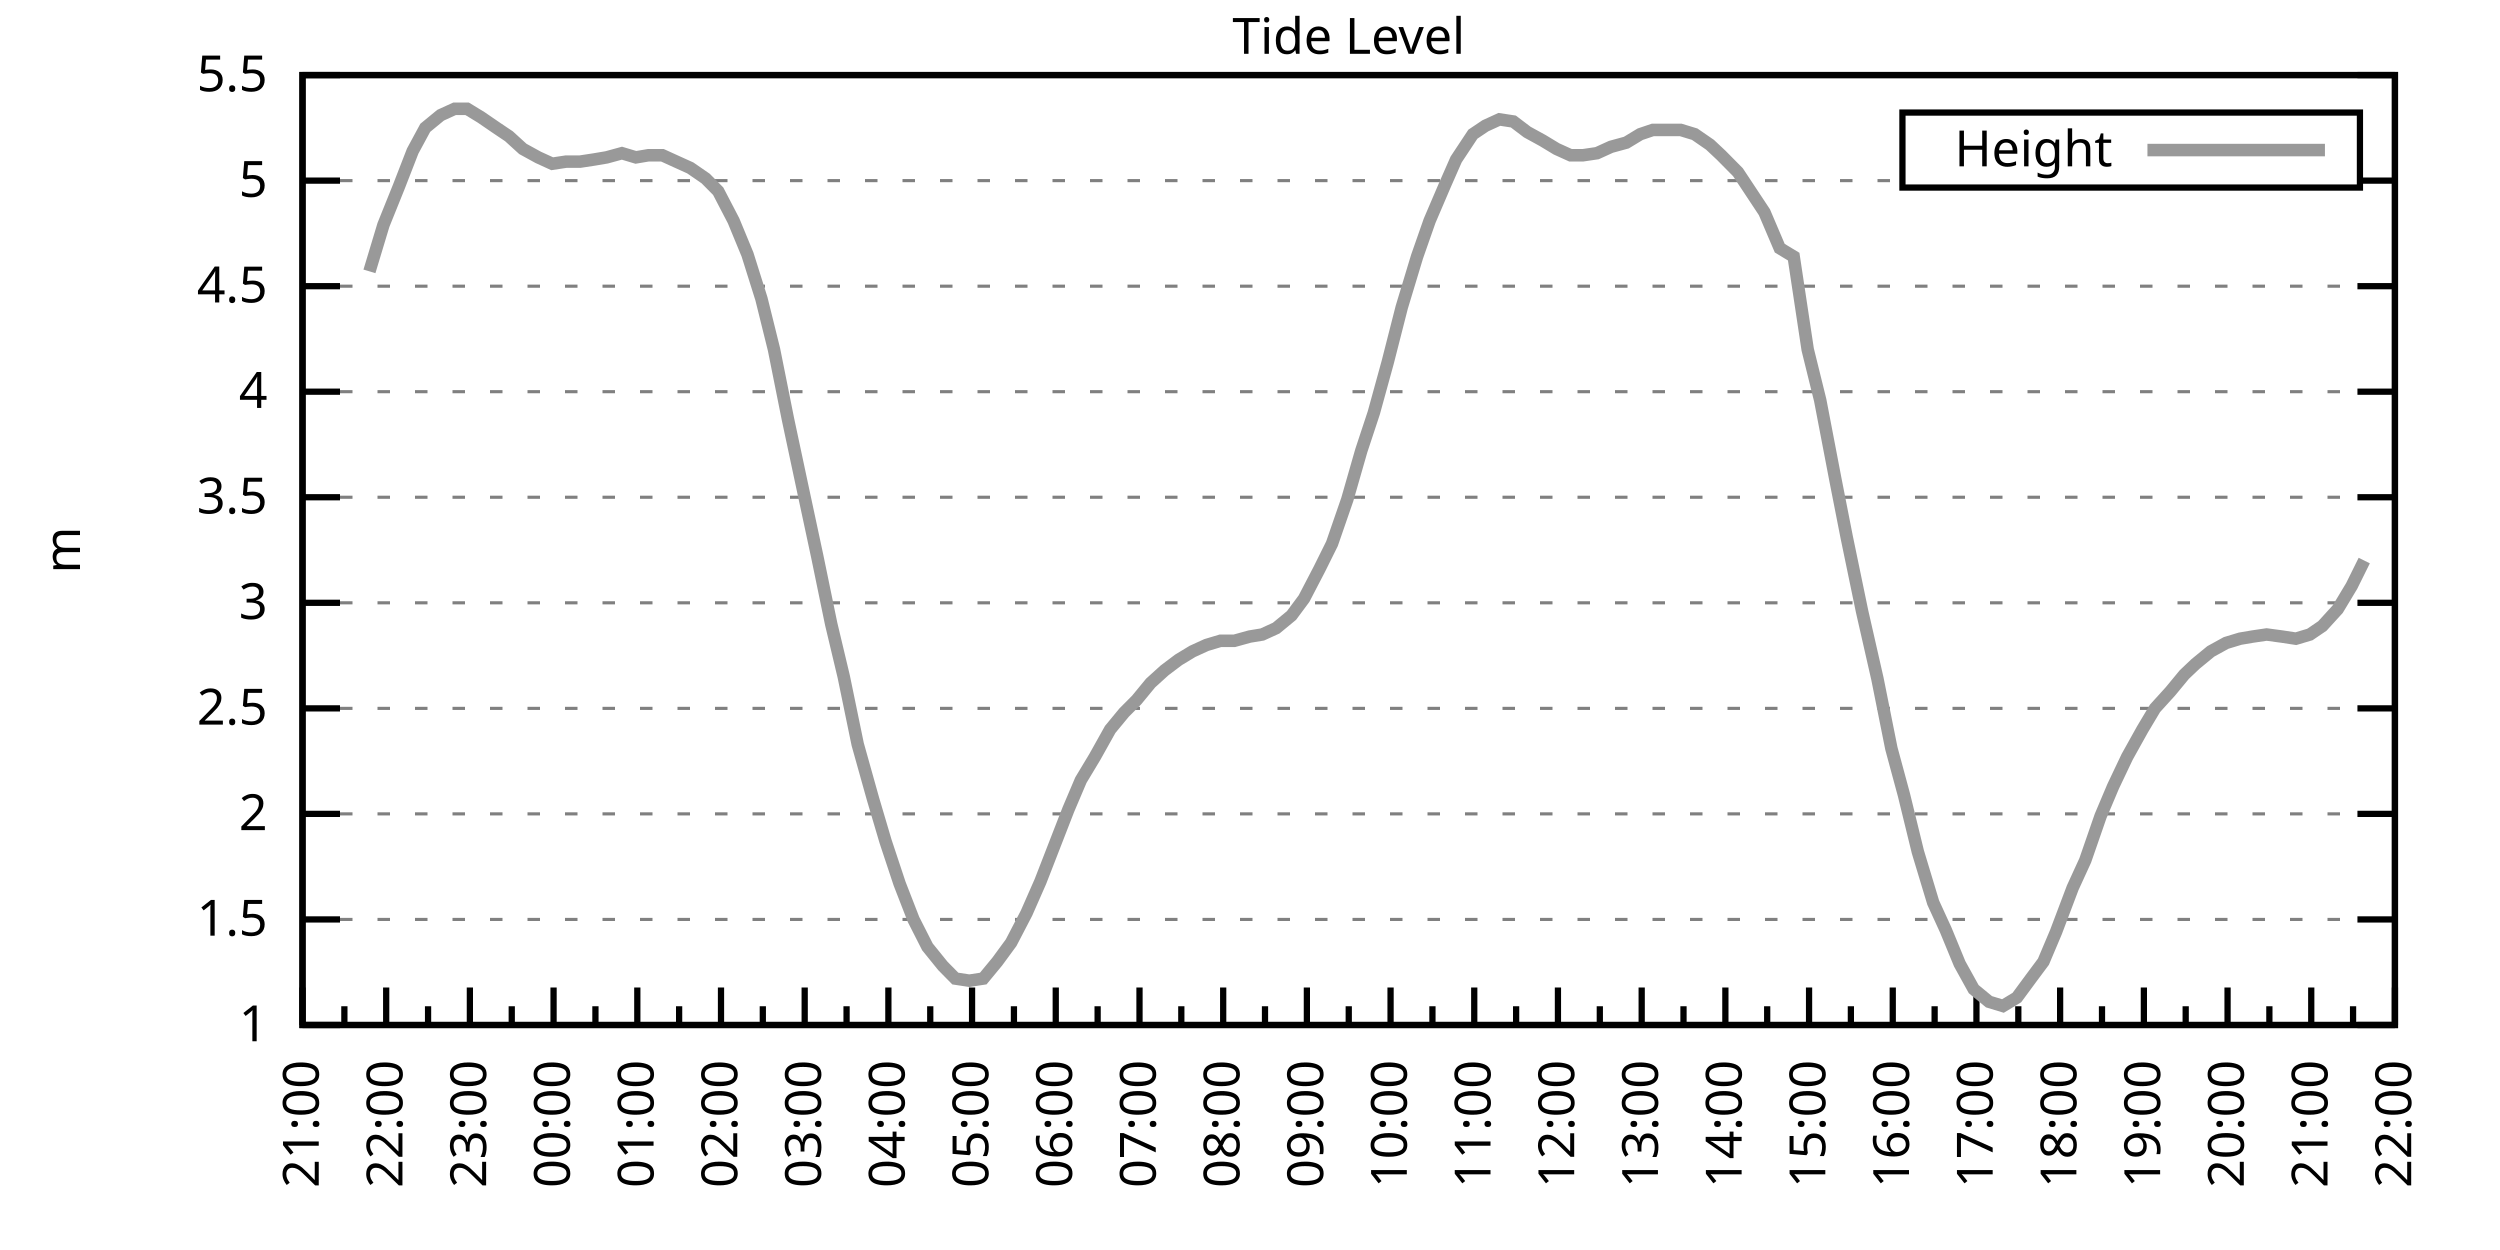
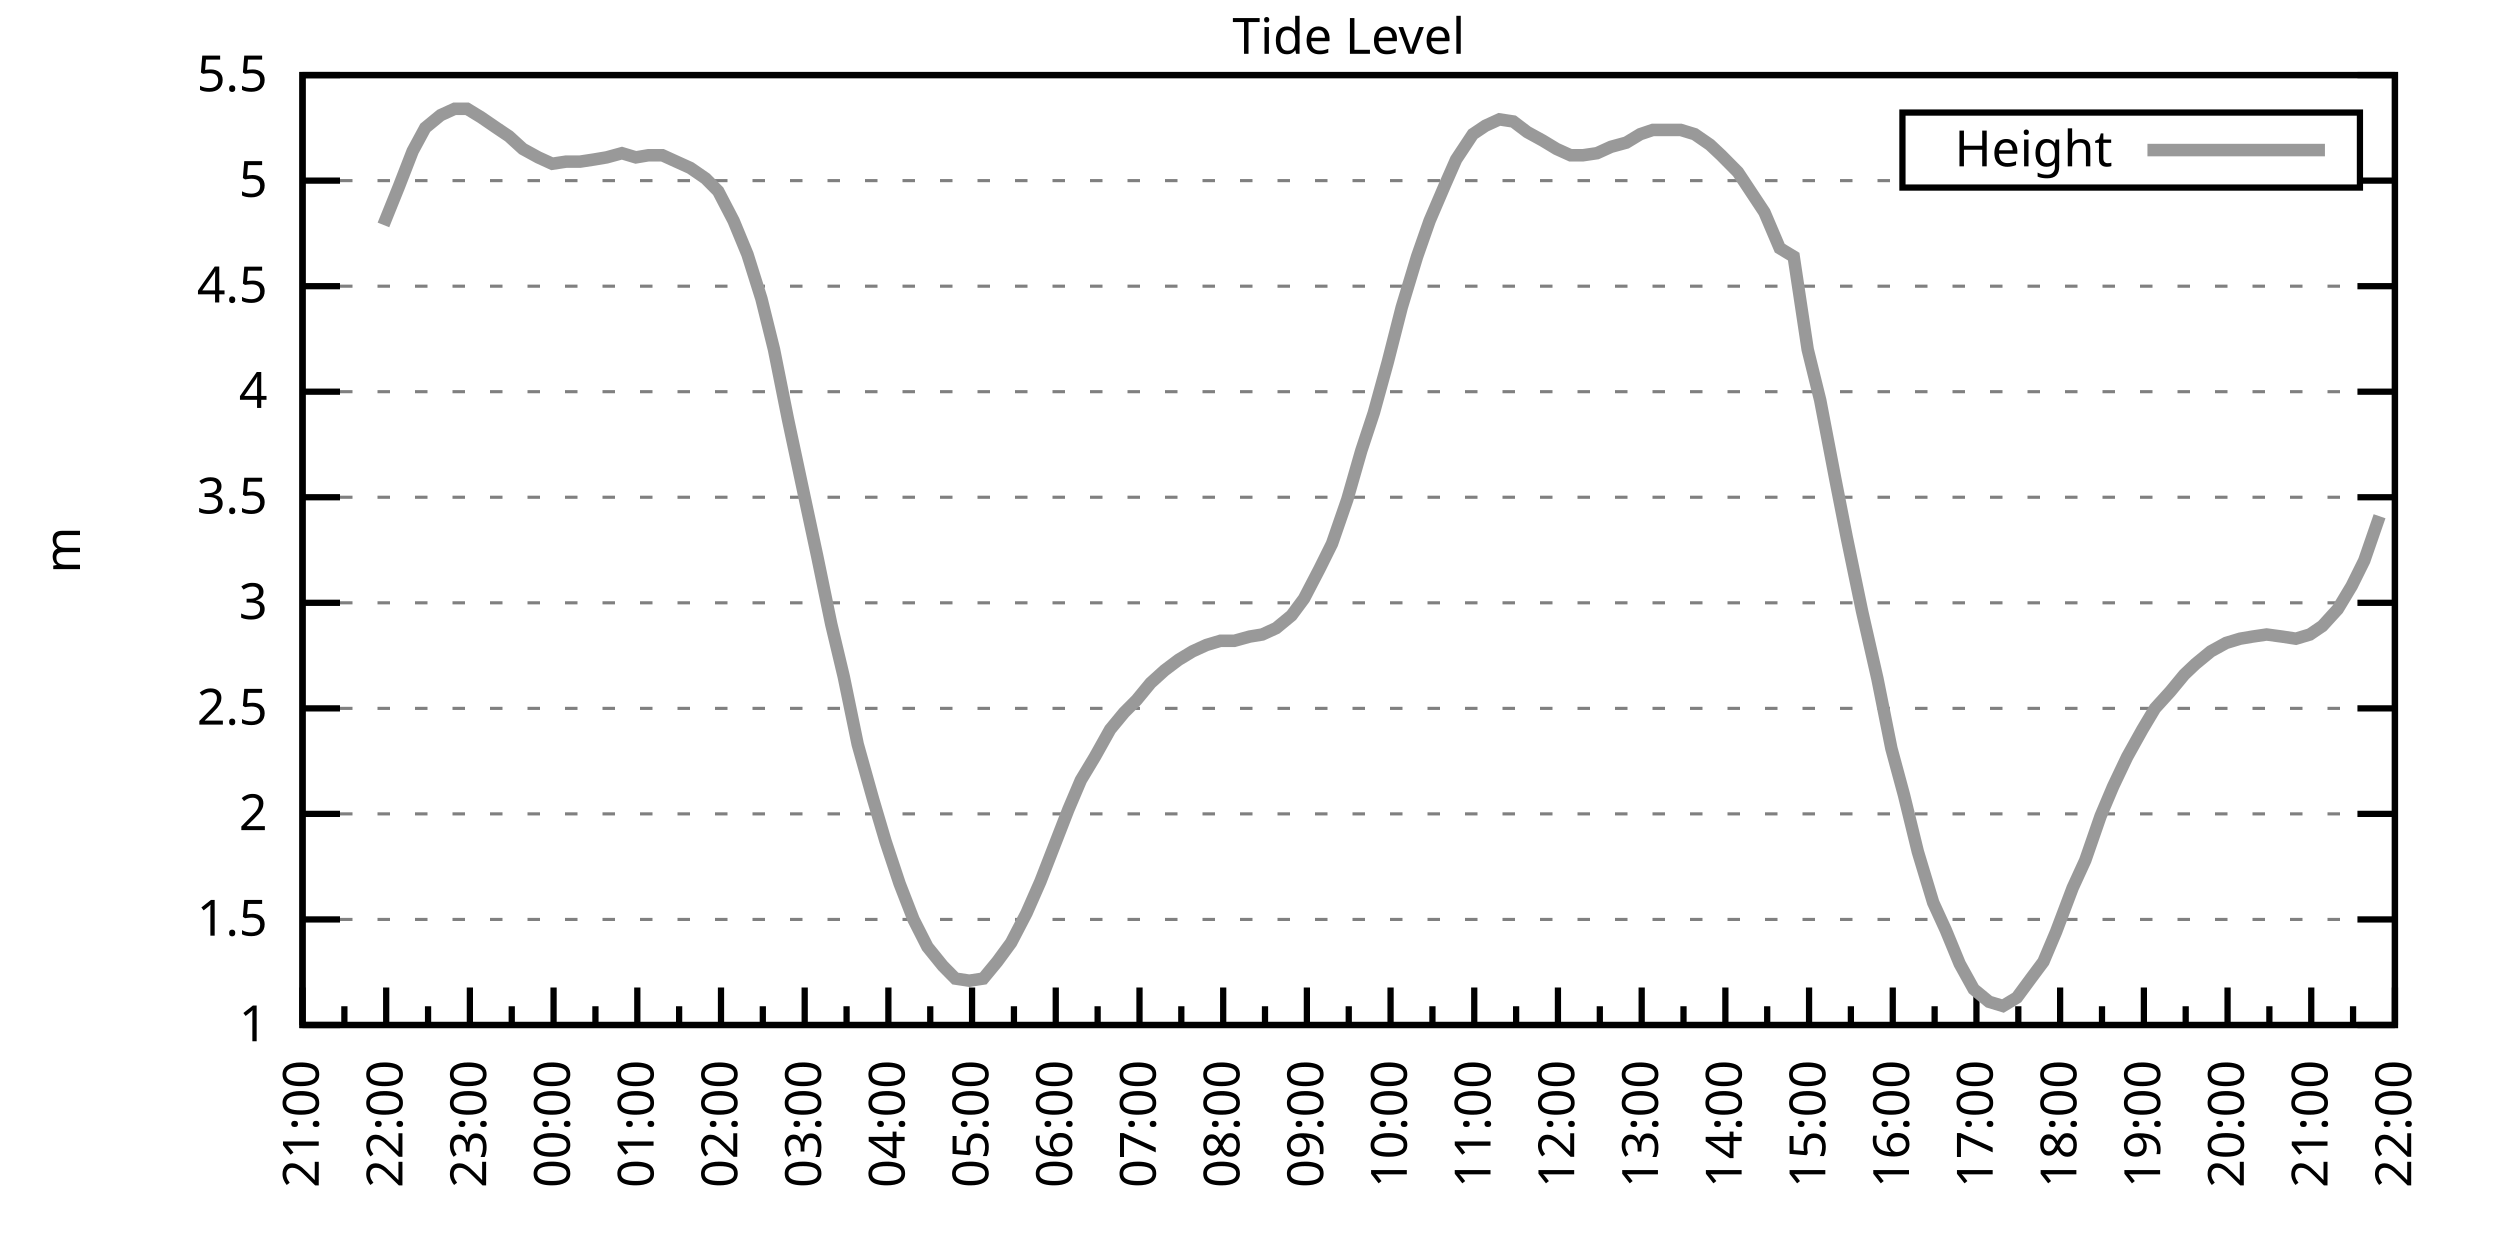
<svg xmlns="http://www.w3.org/2000/svg" xmlns:xlink="http://www.w3.org/1999/xlink" width="400" height="200" viewBox="0 0 400 200">
  <g id="gnuplot_canvas">
    <rect x="0" y="0" width="400" height="200" fill="none" />
    <defs>
      <circle id="gpDot" r="0.5" stroke-width="0.5" stroke="currentColor" />
      <path id="gpPt0" stroke-width="0.333" stroke="currentColor" d="M-1,0 h2 M0,-1 v2" />
      <path id="gpPt1" stroke-width="0.333" stroke="currentColor" d="M-1,-1 L1,1 M1,-1 L-1,1" />
      <path id="gpPt2" stroke-width="0.333" stroke="currentColor" d="M-1,0 L1,0 M0,-1 L0,1 M-1,-1 L1,1 M-1,1 L1,-1" />
      <rect id="gpPt3" stroke-width="0.333" stroke="currentColor" x="-1" y="-1" width="2" height="2" />
      <rect id="gpPt4" stroke-width="0.333" stroke="currentColor" fill="currentColor" x="-1" y="-1" width="2" height="2" />
      <circle id="gpPt5" stroke-width="0.333" stroke="currentColor" cx="0" cy="0" r="1" />
      <use xlink:href="#gpPt5" id="gpPt6" fill="currentColor" stroke="none" />
      <path id="gpPt7" stroke-width="0.333" stroke="currentColor" d="M0,-1.33 L-1.33,0.67 L1.33,0.67 z" />
      <use xlink:href="#gpPt7" id="gpPt8" fill="currentColor" stroke="none" />
      <use xlink:href="#gpPt7" id="gpPt9" stroke="currentColor" transform="rotate(180)" />
      <use xlink:href="#gpPt9" id="gpPt10" fill="currentColor" stroke="none" />
      <use xlink:href="#gpPt3" id="gpPt11" stroke="currentColor" transform="rotate(45)" />
      <use xlink:href="#gpPt11" id="gpPt12" fill="currentColor" stroke="none" />
      <path id="gpPt13" stroke-width="0.333" stroke="currentColor" d="M0,1.330 L1.265,0.411 L0.782,-1.067 L-0.782,-1.076 L-1.265,0.411 z" />
      <use xlink:href="#gpPt13" id="gpPt14" fill="currentColor" stroke="none" />
      <filter id="textbox" filterUnits="objectBoundingBox" x="0" y="0" height="1" width="1">
        <feFlood flood-color="white" flood-opacity="1" result="bgnd" />
        <feComposite in="SourceGraphic" in2="bgnd" operator="atop" />
      </filter>
      <filter id="greybox" filterUnits="objectBoundingBox" x="0" y="0" height="1" width="1">
        <feFlood flood-color="lightgrey" flood-opacity="1" result="grey" />
        <feComposite in="SourceGraphic" in2="grey" operator="atop" />
      </filter>
    </defs>
    <g fill="none" color="white" stroke="currentColor" stroke-width="1.00" stroke-linecap="butt" stroke-linejoin="miter">
</g>
    <g fill="none" color="black" stroke="currentColor" stroke-width="1.00" stroke-linecap="butt" stroke-linejoin="miter">
      <g stroke="none" shape-rendering="crispEdges">
        <polygon fill="rgb(255, 255, 255)" points="48.40,164.00 383.18,164.00 383.18,12.02 48.40,12.02 " />
      </g>
    </g>
    <g fill="none" color="black" stroke="currentColor" stroke-width="1.00" stroke-linecap="butt" stroke-linejoin="miter">
</g>
    <g fill="none" color="black" stroke="black" stroke-width="0.50" stroke-linecap="butt" stroke-linejoin="miter">
</g>
    <g fill="none" color="gray" stroke="currentColor" stroke-width="0.50" stroke-linecap="butt" stroke-linejoin="miter">
      <path stroke="gray" stroke-dasharray="2,4" class="gridline" d="M48.40,164.00 L383.19,164.00  " />
    </g>
    <g fill="none" color="gray" stroke="gray" stroke-width="1.00" stroke-linecap="butt" stroke-linejoin="miter">
</g>
    <g fill="none" color="black" stroke="currentColor" stroke-width="1.00" stroke-linecap="butt" stroke-linejoin="miter">
      <path stroke="black" d="M48.40,164.00 L54.40,164.00 M383.19,164.00 L377.19,164.00  " />
      <g transform="translate(42.80,166.60)" stroke="none" fill="black" font-family="Sans" font-size="8.00" text-anchor="end">
        <text>
          <tspan font-family="Sans"> 1</tspan>
        </text>
      </g>
    </g>
    <g fill="none" color="black" stroke="currentColor" stroke-width="1.00" stroke-linecap="butt" stroke-linejoin="miter">
</g>
    <g fill="none" color="black" stroke="black" stroke-width="0.50" stroke-linecap="butt" stroke-linejoin="miter">
</g>
    <g fill="none" color="gray" stroke="currentColor" stroke-width="0.50" stroke-linecap="butt" stroke-linejoin="miter">
      <path stroke="gray" stroke-dasharray="2,4" class="gridline" d="M48.40,147.11 L383.19,147.11  " />
    </g>
    <g fill="none" color="gray" stroke="gray" stroke-width="1.00" stroke-linecap="butt" stroke-linejoin="miter">
</g>
    <g fill="none" color="black" stroke="currentColor" stroke-width="1.00" stroke-linecap="butt" stroke-linejoin="miter">
      <path stroke="black" d="M48.40,147.11 L54.40,147.11 M383.19,147.11 L377.19,147.11  " />
      <g transform="translate(42.80,149.71)" stroke="none" fill="black" font-family="Sans" font-size="8.00" text-anchor="end">
        <text>
          <tspan font-family="Sans"> 1.5</tspan>
        </text>
      </g>
    </g>
    <g fill="none" color="black" stroke="currentColor" stroke-width="1.00" stroke-linecap="butt" stroke-linejoin="miter">
</g>
    <g fill="none" color="black" stroke="black" stroke-width="0.50" stroke-linecap="butt" stroke-linejoin="miter">
</g>
    <g fill="none" color="gray" stroke="currentColor" stroke-width="0.50" stroke-linecap="butt" stroke-linejoin="miter">
      <path stroke="gray" stroke-dasharray="2,4" class="gridline" d="M48.40,130.22 L383.19,130.22  " />
    </g>
    <g fill="none" color="gray" stroke="gray" stroke-width="1.00" stroke-linecap="butt" stroke-linejoin="miter">
</g>
    <g fill="none" color="black" stroke="currentColor" stroke-width="1.00" stroke-linecap="butt" stroke-linejoin="miter">
      <path stroke="black" d="M48.40,130.22 L54.40,130.22 M383.19,130.22 L377.19,130.22  " />
      <g transform="translate(42.80,132.82)" stroke="none" fill="black" font-family="Sans" font-size="8.00" text-anchor="end">
        <text>
          <tspan font-family="Sans"> 2</tspan>
        </text>
      </g>
    </g>
    <g fill="none" color="black" stroke="currentColor" stroke-width="1.00" stroke-linecap="butt" stroke-linejoin="miter">
</g>
    <g fill="none" color="black" stroke="black" stroke-width="0.50" stroke-linecap="butt" stroke-linejoin="miter">
</g>
    <g fill="none" color="gray" stroke="currentColor" stroke-width="0.50" stroke-linecap="butt" stroke-linejoin="miter">
      <path stroke="gray" stroke-dasharray="2,4" class="gridline" d="M48.40,113.34 L383.19,113.34  " />
    </g>
    <g fill="none" color="gray" stroke="gray" stroke-width="1.00" stroke-linecap="butt" stroke-linejoin="miter">
</g>
    <g fill="none" color="black" stroke="currentColor" stroke-width="1.00" stroke-linecap="butt" stroke-linejoin="miter">
      <path stroke="black" d="M48.40,113.34 L54.40,113.34 M383.19,113.34 L377.19,113.34  " />
      <g transform="translate(42.80,115.94)" stroke="none" fill="black" font-family="Sans" font-size="8.00" text-anchor="end">
        <text>
          <tspan font-family="Sans"> 2.5</tspan>
        </text>
      </g>
    </g>
    <g fill="none" color="black" stroke="currentColor" stroke-width="1.00" stroke-linecap="butt" stroke-linejoin="miter">
</g>
    <g fill="none" color="black" stroke="black" stroke-width="0.50" stroke-linecap="butt" stroke-linejoin="miter">
</g>
    <g fill="none" color="gray" stroke="currentColor" stroke-width="0.50" stroke-linecap="butt" stroke-linejoin="miter">
      <path stroke="gray" stroke-dasharray="2,4" class="gridline" d="M48.40,96.45 L383.19,96.45  " />
    </g>
    <g fill="none" color="gray" stroke="gray" stroke-width="1.00" stroke-linecap="butt" stroke-linejoin="miter">
</g>
    <g fill="none" color="black" stroke="currentColor" stroke-width="1.00" stroke-linecap="butt" stroke-linejoin="miter">
      <path stroke="black" d="M48.40,96.45 L54.40,96.45 M383.19,96.45 L377.19,96.45  " />
      <g transform="translate(42.80,99.05)" stroke="none" fill="black" font-family="Sans" font-size="8.00" text-anchor="end">
        <text>
          <tspan font-family="Sans"> 3</tspan>
        </text>
      </g>
    </g>
    <g fill="none" color="black" stroke="currentColor" stroke-width="1.00" stroke-linecap="butt" stroke-linejoin="miter">
</g>
    <g fill="none" color="black" stroke="black" stroke-width="0.50" stroke-linecap="butt" stroke-linejoin="miter">
</g>
    <g fill="none" color="gray" stroke="currentColor" stroke-width="0.50" stroke-linecap="butt" stroke-linejoin="miter">
      <path stroke="gray" stroke-dasharray="2,4" class="gridline" d="M48.40,79.56 L383.19,79.56  " />
    </g>
    <g fill="none" color="gray" stroke="gray" stroke-width="1.00" stroke-linecap="butt" stroke-linejoin="miter">
</g>
    <g fill="none" color="black" stroke="currentColor" stroke-width="1.00" stroke-linecap="butt" stroke-linejoin="miter">
      <path stroke="black" d="M48.40,79.56 L54.40,79.56 M383.19,79.56 L377.19,79.56  " />
      <g transform="translate(42.80,82.16)" stroke="none" fill="black" font-family="Sans" font-size="8.00" text-anchor="end">
        <text>
          <tspan font-family="Sans"> 3.5</tspan>
        </text>
      </g>
    </g>
    <g fill="none" color="black" stroke="currentColor" stroke-width="1.00" stroke-linecap="butt" stroke-linejoin="miter">
</g>
    <g fill="none" color="black" stroke="black" stroke-width="0.50" stroke-linecap="butt" stroke-linejoin="miter">
</g>
    <g fill="none" color="gray" stroke="currentColor" stroke-width="0.50" stroke-linecap="butt" stroke-linejoin="miter">
      <path stroke="gray" stroke-dasharray="2,4" class="gridline" d="M48.40,62.67 L383.19,62.67  " />
    </g>
    <g fill="none" color="gray" stroke="gray" stroke-width="1.00" stroke-linecap="butt" stroke-linejoin="miter">
</g>
    <g fill="none" color="black" stroke="currentColor" stroke-width="1.00" stroke-linecap="butt" stroke-linejoin="miter">
      <path stroke="black" d="M48.40,62.67 L54.40,62.67 M383.19,62.67 L377.19,62.67  " />
      <g transform="translate(42.80,65.27)" stroke="none" fill="black" font-family="Sans" font-size="8.00" text-anchor="end">
        <text>
          <tspan font-family="Sans"> 4</tspan>
        </text>
      </g>
    </g>
    <g fill="none" color="black" stroke="currentColor" stroke-width="1.00" stroke-linecap="butt" stroke-linejoin="miter">
</g>
    <g fill="none" color="black" stroke="black" stroke-width="0.50" stroke-linecap="butt" stroke-linejoin="miter">
</g>
    <g fill="none" color="gray" stroke="currentColor" stroke-width="0.50" stroke-linecap="butt" stroke-linejoin="miter">
      <path stroke="gray" stroke-dasharray="2,4" class="gridline" d="M48.40,45.79 L383.19,45.79  " />
    </g>
    <g fill="none" color="gray" stroke="gray" stroke-width="1.00" stroke-linecap="butt" stroke-linejoin="miter">
</g>
    <g fill="none" color="black" stroke="currentColor" stroke-width="1.00" stroke-linecap="butt" stroke-linejoin="miter">
      <path stroke="black" d="M48.40,45.79 L54.40,45.79 M383.19,45.79 L377.19,45.79  " />
      <g transform="translate(42.80,48.39)" stroke="none" fill="black" font-family="Sans" font-size="8.00" text-anchor="end">
        <text>
          <tspan font-family="Sans"> 4.5</tspan>
        </text>
      </g>
    </g>
    <g fill="none" color="black" stroke="currentColor" stroke-width="1.00" stroke-linecap="butt" stroke-linejoin="miter">
</g>
    <g fill="none" color="black" stroke="black" stroke-width="0.50" stroke-linecap="butt" stroke-linejoin="miter">
</g>
    <g fill="none" color="gray" stroke="currentColor" stroke-width="0.50" stroke-linecap="butt" stroke-linejoin="miter">
      <path stroke="gray" stroke-dasharray="2,4" class="gridline" d="M48.40,28.90 L304.39,28.90 M377.59,28.90 L383.19,28.90  " />
    </g>
    <g fill="none" color="gray" stroke="gray" stroke-width="1.00" stroke-linecap="butt" stroke-linejoin="miter">
</g>
    <g fill="none" color="black" stroke="currentColor" stroke-width="1.00" stroke-linecap="butt" stroke-linejoin="miter">
      <path stroke="black" d="M48.40,28.90 L54.40,28.90 M383.19,28.90 L377.19,28.90  " />
      <g transform="translate(42.80,31.50)" stroke="none" fill="black" font-family="Sans" font-size="8.00" text-anchor="end">
        <text>
          <tspan font-family="Sans"> 5</tspan>
        </text>
      </g>
    </g>
    <g fill="none" color="black" stroke="currentColor" stroke-width="1.00" stroke-linecap="butt" stroke-linejoin="miter">
</g>
    <g fill="none" color="black" stroke="black" stroke-width="0.50" stroke-linecap="butt" stroke-linejoin="miter">
</g>
    <g fill="none" color="gray" stroke="currentColor" stroke-width="0.50" stroke-linecap="butt" stroke-linejoin="miter">
      <path stroke="gray" stroke-dasharray="2,4" class="gridline" d="M48.40,12.01 L383.19,12.01  " />
    </g>
    <g fill="none" color="gray" stroke="gray" stroke-width="1.00" stroke-linecap="butt" stroke-linejoin="miter">
</g>
    <g fill="none" color="black" stroke="currentColor" stroke-width="1.00" stroke-linecap="butt" stroke-linejoin="miter">
      <path stroke="black" d="M48.40,12.01 L54.40,12.01 M383.19,12.01 L377.19,12.01  " />
      <g transform="translate(42.80,14.61)" stroke="none" fill="black" font-family="Sans" font-size="8.00" text-anchor="end">
        <text>
          <tspan font-family="Sans"> 5.5</tspan>
        </text>
      </g>
    </g>
    <g fill="none" color="black" stroke="currentColor" stroke-width="1.00" stroke-linecap="butt" stroke-linejoin="miter">
      <path stroke="black" d="M48.40,164.00 L48.40,158.00  " />
      <g transform="translate(51.00,169.60) rotate(270)" stroke="none" fill="black" font-family="Sans" font-size="8.00" text-anchor="end">
        <text>
          <tspan font-family="Sans">21:00</tspan>
        </text>
      </g>
    </g>
    <g fill="none" color="black" stroke="currentColor" stroke-width="1.00" stroke-linecap="butt" stroke-linejoin="miter">
      <path stroke="black" d="M55.10,164.00 L55.10,161.00 M61.79,164.00 L61.79,158.00  " />
      <g transform="translate(64.39,169.60) rotate(270)" stroke="none" fill="black" font-family="Sans" font-size="8.00" text-anchor="end">
        <text>
          <tspan font-family="Sans">22:00</tspan>
        </text>
      </g>
    </g>
    <g fill="none" color="black" stroke="currentColor" stroke-width="1.00" stroke-linecap="butt" stroke-linejoin="miter">
      <path stroke="black" d="M68.49,164.00 L68.49,161.00 M75.18,164.00 L75.18,158.00  " />
      <g transform="translate(77.78,169.60) rotate(270)" stroke="none" fill="black" font-family="Sans" font-size="8.00" text-anchor="end">
        <text>
          <tspan font-family="Sans">23:00</tspan>
        </text>
      </g>
    </g>
    <g fill="none" color="black" stroke="currentColor" stroke-width="1.00" stroke-linecap="butt" stroke-linejoin="miter">
      <path stroke="black" d="M81.88,164.00 L81.88,161.00 M88.57,164.00 L88.57,158.00  " />
      <g transform="translate(91.17,169.60) rotate(270)" stroke="none" fill="black" font-family="Sans" font-size="8.00" text-anchor="end">
        <text>
          <tspan font-family="Sans">00:00</tspan>
        </text>
      </g>
    </g>
    <g fill="none" color="black" stroke="currentColor" stroke-width="1.00" stroke-linecap="butt" stroke-linejoin="miter">
      <path stroke="black" d="M95.27,164.00 L95.27,161.00 M101.97,164.00 L101.97,158.00  " />
      <g transform="translate(104.57,169.60) rotate(270)" stroke="none" fill="black" font-family="Sans" font-size="8.00" text-anchor="end">
        <text>
          <tspan font-family="Sans">01:00</tspan>
        </text>
      </g>
    </g>
    <g fill="none" color="black" stroke="currentColor" stroke-width="1.00" stroke-linecap="butt" stroke-linejoin="miter">
      <path stroke="black" d="M108.66,164.00 L108.66,161.00 M115.36,164.00 L115.36,158.00  " />
      <g transform="translate(117.96,169.60) rotate(270)" stroke="none" fill="black" font-family="Sans" font-size="8.00" text-anchor="end">
        <text>
          <tspan font-family="Sans">02:00</tspan>
        </text>
      </g>
    </g>
    <g fill="none" color="black" stroke="currentColor" stroke-width="1.00" stroke-linecap="butt" stroke-linejoin="miter">
      <path stroke="black" d="M122.05,164.00 L122.05,161.00 M128.75,164.00 L128.75,158.00  " />
      <g transform="translate(131.35,169.60) rotate(270)" stroke="none" fill="black" font-family="Sans" font-size="8.00" text-anchor="end">
        <text>
          <tspan font-family="Sans">03:00</tspan>
        </text>
      </g>
    </g>
    <g fill="none" color="black" stroke="currentColor" stroke-width="1.00" stroke-linecap="butt" stroke-linejoin="miter">
      <path stroke="black" d="M135.45,164.00 L135.45,161.00 M142.14,164.00 L142.14,158.00  " />
      <g transform="translate(144.74,169.60) rotate(270)" stroke="none" fill="black" font-family="Sans" font-size="8.00" text-anchor="end">
        <text>
          <tspan font-family="Sans">04:00</tspan>
        </text>
      </g>
    </g>
    <g fill="none" color="black" stroke="currentColor" stroke-width="1.00" stroke-linecap="butt" stroke-linejoin="miter">
      <path stroke="black" d="M148.84,164.00 L148.84,161.00 M155.53,164.00 L155.53,158.00  " />
      <g transform="translate(158.13,169.60) rotate(270)" stroke="none" fill="black" font-family="Sans" font-size="8.00" text-anchor="end">
        <text>
          <tspan font-family="Sans">05:00</tspan>
        </text>
      </g>
    </g>
    <g fill="none" color="black" stroke="currentColor" stroke-width="1.00" stroke-linecap="butt" stroke-linejoin="miter">
      <path stroke="black" d="M162.23,164.00 L162.23,161.00 M168.92,164.00 L168.92,158.00  " />
      <g transform="translate(171.52,169.60) rotate(270)" stroke="none" fill="black" font-family="Sans" font-size="8.00" text-anchor="end">
        <text>
          <tspan font-family="Sans">06:00</tspan>
        </text>
      </g>
    </g>
    <g fill="none" color="black" stroke="currentColor" stroke-width="1.00" stroke-linecap="butt" stroke-linejoin="miter">
      <path stroke="black" d="M175.62,164.00 L175.62,161.00 M182.32,164.00 L182.32,158.00  " />
      <g transform="translate(184.92,169.60) rotate(270)" stroke="none" fill="black" font-family="Sans" font-size="8.00" text-anchor="end">
        <text>
          <tspan font-family="Sans">07:00</tspan>
        </text>
      </g>
    </g>
    <g fill="none" color="black" stroke="currentColor" stroke-width="1.00" stroke-linecap="butt" stroke-linejoin="miter">
      <path stroke="black" d="M189.01,164.00 L189.01,161.00 M195.71,164.00 L195.71,158.00  " />
      <g transform="translate(198.31,169.60) rotate(270)" stroke="none" fill="black" font-family="Sans" font-size="8.00" text-anchor="end">
        <text>
          <tspan font-family="Sans">08:00</tspan>
        </text>
      </g>
    </g>
    <g fill="none" color="black" stroke="currentColor" stroke-width="1.00" stroke-linecap="butt" stroke-linejoin="miter">
      <path stroke="black" d="M202.40,164.00 L202.40,161.00 M209.10,164.00 L209.10,158.00  " />
      <g transform="translate(211.70,169.60) rotate(270)" stroke="none" fill="black" font-family="Sans" font-size="8.00" text-anchor="end">
        <text>
          <tspan font-family="Sans">09:00</tspan>
        </text>
      </g>
    </g>
    <g fill="none" color="black" stroke="currentColor" stroke-width="1.00" stroke-linecap="butt" stroke-linejoin="miter">
      <path stroke="black" d="M215.80,164.00 L215.80,161.00 M222.49,164.00 L222.49,158.00  " />
      <g transform="translate(225.09,169.60) rotate(270)" stroke="none" fill="black" font-family="Sans" font-size="8.00" text-anchor="end">
        <text>
          <tspan font-family="Sans">10:00</tspan>
        </text>
      </g>
    </g>
    <g fill="none" color="black" stroke="currentColor" stroke-width="1.00" stroke-linecap="butt" stroke-linejoin="miter">
      <path stroke="black" d="M229.19,164.00 L229.19,161.00 M235.88,164.00 L235.88,158.00  " />
      <g transform="translate(238.48,169.60) rotate(270)" stroke="none" fill="black" font-family="Sans" font-size="8.00" text-anchor="end">
        <text>
          <tspan font-family="Sans">11:00</tspan>
        </text>
      </g>
    </g>
    <g fill="none" color="black" stroke="currentColor" stroke-width="1.00" stroke-linecap="butt" stroke-linejoin="miter">
      <path stroke="black" d="M242.58,164.00 L242.58,161.00 M249.27,164.00 L249.27,158.00  " />
      <g transform="translate(251.87,169.60) rotate(270)" stroke="none" fill="black" font-family="Sans" font-size="8.00" text-anchor="end">
        <text>
          <tspan font-family="Sans">12:00</tspan>
        </text>
      </g>
    </g>
    <g fill="none" color="black" stroke="currentColor" stroke-width="1.00" stroke-linecap="butt" stroke-linejoin="miter">
      <path stroke="black" d="M255.97,164.00 L255.97,161.00 M262.67,164.00 L262.67,158.00  " />
      <g transform="translate(265.27,169.60) rotate(270)" stroke="none" fill="black" font-family="Sans" font-size="8.00" text-anchor="end">
        <text>
          <tspan font-family="Sans">13:00</tspan>
        </text>
      </g>
    </g>
    <g fill="none" color="black" stroke="currentColor" stroke-width="1.00" stroke-linecap="butt" stroke-linejoin="miter">
      <path stroke="black" d="M269.36,164.00 L269.36,161.00 M276.06,164.00 L276.06,158.00  " />
      <g transform="translate(278.66,169.60) rotate(270)" stroke="none" fill="black" font-family="Sans" font-size="8.00" text-anchor="end">
        <text>
          <tspan font-family="Sans">14:00</tspan>
        </text>
      </g>
    </g>
    <g fill="none" color="black" stroke="currentColor" stroke-width="1.00" stroke-linecap="butt" stroke-linejoin="miter">
      <path stroke="black" d="M282.75,164.00 L282.75,161.00 M289.45,164.00 L289.45,158.00  " />
      <g transform="translate(292.05,169.60) rotate(270)" stroke="none" fill="black" font-family="Sans" font-size="8.00" text-anchor="end">
        <text>
          <tspan font-family="Sans">15:00</tspan>
        </text>
      </g>
    </g>
    <g fill="none" color="black" stroke="currentColor" stroke-width="1.00" stroke-linecap="butt" stroke-linejoin="miter">
      <path stroke="black" d="M296.14,164.00 L296.14,161.00 M302.84,164.00 L302.84,158.00  " />
      <g transform="translate(305.44,169.60) rotate(270)" stroke="none" fill="black" font-family="Sans" font-size="8.00" text-anchor="end">
        <text>
          <tspan font-family="Sans">16:00</tspan>
        </text>
      </g>
    </g>
    <g fill="none" color="black" stroke="currentColor" stroke-width="1.00" stroke-linecap="butt" stroke-linejoin="miter">
      <path stroke="black" d="M309.54,164.00 L309.54,161.00 M316.23,164.00 L316.23,158.00  " />
      <g transform="translate(318.83,169.60) rotate(270)" stroke="none" fill="black" font-family="Sans" font-size="8.00" text-anchor="end">
        <text>
          <tspan font-family="Sans">17:00</tspan>
        </text>
      </g>
    </g>
    <g fill="none" color="black" stroke="currentColor" stroke-width="1.00" stroke-linecap="butt" stroke-linejoin="miter">
      <path stroke="black" d="M322.93,164.00 L322.93,161.00 M329.62,164.00 L329.62,158.00  " />
      <g transform="translate(332.22,169.60) rotate(270)" stroke="none" fill="black" font-family="Sans" font-size="8.00" text-anchor="end">
        <text>
          <tspan font-family="Sans">18:00</tspan>
        </text>
      </g>
    </g>
    <g fill="none" color="black" stroke="currentColor" stroke-width="1.00" stroke-linecap="butt" stroke-linejoin="miter">
      <path stroke="black" d="M336.32,164.00 L336.32,161.00 M343.02,164.00 L343.02,158.00  " />
      <g transform="translate(345.62,169.60) rotate(270)" stroke="none" fill="black" font-family="Sans" font-size="8.00" text-anchor="end">
        <text>
          <tspan font-family="Sans">19:00</tspan>
        </text>
      </g>
    </g>
    <g fill="none" color="black" stroke="currentColor" stroke-width="1.00" stroke-linecap="butt" stroke-linejoin="miter">
      <path stroke="black" d="M349.71,164.00 L349.71,161.00 M356.41,164.00 L356.41,158.00  " />
      <g transform="translate(359.01,169.60) rotate(270)" stroke="none" fill="black" font-family="Sans" font-size="8.00" text-anchor="end">
        <text>
          <tspan font-family="Sans">20:00</tspan>
        </text>
      </g>
    </g>
    <g fill="none" color="black" stroke="currentColor" stroke-width="1.00" stroke-linecap="butt" stroke-linejoin="miter">
      <path stroke="black" d="M363.10,164.00 L363.10,161.00 M369.80,164.00 L369.80,158.00  " />
      <g transform="translate(372.40,169.60) rotate(270)" stroke="none" fill="black" font-family="Sans" font-size="8.00" text-anchor="end">
        <text>
          <tspan font-family="Sans">21:00</tspan>
        </text>
      </g>
    </g>
    <g fill="none" color="black" stroke="currentColor" stroke-width="1.00" stroke-linecap="butt" stroke-linejoin="miter">
      <path stroke="black" d="M376.49,164.00 L376.49,161.00 M383.19,164.00 L383.19,158.00  " />
      <g transform="translate(385.79,169.60) rotate(270)" stroke="none" fill="black" font-family="Sans" font-size="8.00" text-anchor="end">
        <text>
          <tspan font-family="Sans">22:00</tspan>
        </text>
      </g>
    </g>
    <g fill="none" color="black" stroke="currentColor" stroke-width="1.00" stroke-linecap="butt" stroke-linejoin="miter">
</g>
    <g fill="none" color="black" stroke="currentColor" stroke-width="1.00" stroke-linecap="butt" stroke-linejoin="miter">
      <path stroke="black" d="M48.40,12.01 L48.40,164.00 L383.19,164.00 L383.19,12.01 L48.40,12.01 Z  " />
    </g>
    <g fill="none" color="black" stroke="currentColor" stroke-width="1.00" stroke-linecap="butt" stroke-linejoin="miter">
      <g transform="translate(12.80,88.01) rotate(270)" stroke="none" fill="black" font-family="Sans" font-size="8.00" text-anchor="middle">
        <text>
          <tspan font-family="Sans">m</tspan>
        </text>
      </g>
    </g>
    <g fill="none" color="black" stroke="currentColor" stroke-width="1.00" stroke-linecap="butt" stroke-linejoin="miter">
</g>
    <g fill="none" color="black" stroke="currentColor" stroke-width="1.00" stroke-linecap="butt" stroke-linejoin="miter">
      <path stroke="black" d="M304.39,30.01 L304.39,18.01 L377.59,18.01 L377.59,30.01 L304.39,30.01 Z  " />
    </g>
    <g id="Tide_level_plot_1">
      <g fill="none" color="white" stroke="black" stroke-width="2.00" stroke-linecap="butt" stroke-linejoin="miter">
</g>
      <g fill="none" color="black" stroke="currentColor" stroke-width="2.00" stroke-linecap="butt" stroke-linejoin="miter">
        <g transform="translate(337.99,26.61)" stroke="none" fill="black" font-family="Sans" font-size="8.00" text-anchor="end">
          <text>
            <tspan font-family="Sans">Height</tspan>
          </text>
        </g>
      </g>
      <g fill="none" color="black" stroke="currentColor" stroke-width="2.00" stroke-linecap="butt" stroke-linejoin="miter">
-         <path stroke="rgb(153, 153, 153)" d="M343.59,24.01 L371.99,24.01 M59.11,43.42 L61.35,35.99 L63.80,29.91 L66.03,24.17 L68.04,20.45 L70.50,18.43   L72.73,17.41 L74.74,17.41 L76.97,18.77 L79.42,20.45 L81.43,21.80 L83.66,23.83 L86.12,25.18 L88.35,26.20   L90.58,25.86 L92.82,25.86 L95.05,25.52 L97.06,25.18 L99.51,24.51 L101.74,25.18 L103.75,24.84 L105.98,24.84   L108.22,25.86 L110.45,26.87 L112.90,28.56 L114.91,30.59 L117.37,35.32 L119.60,40.72 L121.83,47.81 L123.84,55.92   L126.07,67.06 L128.30,77.53 L130.76,89.02 L132.99,99.83 L135.00,108.27 L137.23,119.08 L139.69,127.86 L141.69,134.62   L143.93,141.37 L146.16,147.11 L148.39,151.50 L150.85,154.54 L152.85,156.57 L155.09,156.91 L157.32,156.57 L159.55,153.87   L161.78,150.83 L164.24,146.10 L166.47,141.03 L168.70,135.29 L170.93,129.55 L172.94,124.82 L175.17,121.11 L177.63,116.71   L179.86,114.01 L181.87,111.99 L184.10,109.28 L186.33,107.26 L188.57,105.57 L190.80,104.22 L193.03,103.20 L195.26,102.53   L197.49,102.53 L199.95,101.85 L201.96,101.52 L204.19,100.50 L206.64,98.48 L208.65,95.77 L211.11,91.04 L213.12,86.99   L215.57,79.90 L217.80,72.13 L219.81,66.05 L222.04,57.94 L224.28,49.16 L226.73,41.06 L228.74,35.32 L231.20,29.57   L232.98,25.52 L235.66,21.47 L237.67,20.12 L239.90,19.10 L242.13,19.44 L244.36,21.13 L246.82,22.48 L249.05,23.83   L251.28,24.84 L253.29,24.84 L255.52,24.51 L257.76,23.49 L260.21,22.82 L262.44,21.47 L264.45,20.79 L266.91,20.79   L268.92,20.79 L271.15,21.47 L273.60,23.16 L275.39,24.84 L278.07,27.55 L280.30,30.92 L282.31,33.96 L284.76,39.71   L286.99,41.06 L289.23,55.92 L291.23,64.02 L293.69,76.86 L295.48,85.98 L297.93,97.80 L300.39,108.61 L302.62,119.75   L304.63,127.18 L306.86,136.30 L309.31,144.41 L311.32,148.80 L313.55,154.21 L315.79,158.26 L318.24,160.28 L320.47,160.96   L322.70,159.61 L324.94,156.57 L326.95,153.87 L328.95,149.14 L331.63,142.05 L333.64,137.66 L336.10,130.56 L338.10,125.83   L340.34,121.11 L342.79,116.71 L344.80,113.34 L347.26,110.63 L349.49,107.93 L351.27,106.24 L353.73,104.22 L356.18,102.87   L358.42,102.19 L360.42,101.85 L362.66,101.52 L365.11,101.85 L367.34,102.19 L369.58,101.52 L371.58,100.16 L374.04,97.46   L376.27,93.75 L378.28,89.69  " />
+         <path stroke="rgb(153, 153, 153)" d="M343.59,24.01 L371.99,24.01 M61.35,35.99 L63.80,29.91 L66.03,24.17 L68.04,20.45 L70.50,18.43 L72.73,17.41   L74.74,17.41 L76.97,18.77 L79.42,20.45 L81.43,21.80 L83.66,23.83 L86.12,25.18 L88.35,26.20 L90.58,25.86   L92.82,25.86 L95.05,25.52 L97.06,25.18 L99.51,24.51 L101.74,25.18 L103.75,24.84 L105.98,24.84 L108.22,25.86   L110.45,26.87 L112.90,28.56 L114.91,30.59 L117.37,35.32 L119.60,40.72 L121.83,47.81 L123.84,55.92 L126.07,67.06   L128.30,77.53 L130.76,89.02 L132.99,99.83 L135.00,108.27 L137.23,119.08 L139.69,127.86 L141.69,134.62 L143.93,141.37   L146.16,147.11 L148.39,151.50 L150.85,154.54 L152.85,156.57 L155.09,156.91 L157.32,156.57 L159.55,153.87 L161.78,150.83   L164.24,146.10 L166.47,141.03 L168.70,135.29 L170.93,129.55 L172.94,124.82 L175.17,121.11 L177.63,116.71 L179.86,114.01   L181.87,111.99 L184.10,109.28 L186.33,107.26 L188.57,105.57 L190.80,104.22 L193.03,103.20 L195.26,102.53 L197.49,102.53   L199.95,101.85 L201.96,101.52 L204.19,100.50 L206.64,98.48 L208.65,95.77 L211.11,91.04 L213.12,86.99 L215.57,79.90   L217.80,72.13 L219.81,66.05 L222.04,57.94 L224.28,49.16 L226.73,41.06 L228.74,35.32 L231.20,29.57 L232.98,25.52   L235.66,21.47 L237.67,20.12 L239.90,19.10 L242.13,19.44 L244.36,21.13 L246.82,22.48 L249.05,23.83 L251.28,24.84   L253.29,24.84 L255.52,24.51 L257.76,23.49 L260.21,22.82 L262.44,21.47 L264.45,20.79 L266.91,20.79 L268.92,20.79   L271.15,21.47 L273.60,23.16 L275.39,24.84 L278.07,27.55 L280.30,30.92 L282.31,33.96 L284.76,39.71 L286.99,41.06   L289.23,55.92 L291.23,64.02 L293.69,76.86 L295.48,85.98 L297.93,97.80 L300.39,108.61 L302.62,119.75 L304.63,127.18   L306.86,136.30 L309.31,144.41 L311.32,148.80 L313.55,154.21 L315.79,158.26 L318.24,160.28 L320.47,160.96 L322.70,159.61   L324.94,156.57 L326.95,153.87 L328.95,149.14 L331.63,142.05 L333.64,137.66 L336.10,130.56 L338.10,125.83 L340.34,121.11   L342.79,116.71 L344.80,113.34 L347.26,110.63 L349.49,107.93 L351.27,106.24 L353.73,104.22 L356.18,102.87 L358.42,102.19   L360.42,101.85 L362.66,101.52 L365.11,101.85 L367.34,102.19 L369.58,101.52 L371.58,100.16 L374.04,97.46 L376.27,93.75   L378.28,89.69 L380.73,82.60  " />
      </g>
    </g>
    <g fill="none" color="black" stroke="currentColor" stroke-width="2.00" stroke-linecap="butt" stroke-linejoin="miter">
</g>
    <g fill="none" color="black" stroke="black" stroke-width="1.00" stroke-linecap="butt" stroke-linejoin="miter">
</g>
    <g fill="none" color="black" stroke="currentColor" stroke-width="1.00" stroke-linecap="butt" stroke-linejoin="miter">
      <path stroke="black" d="M48.40,12.01 L48.40,164.00 L383.19,164.00 L383.19,12.01 L48.40,12.01 Z  " />
    </g>
    <g fill="none" color="black" stroke="currentColor" stroke-width="1.00" stroke-linecap="butt" stroke-linejoin="miter">
      <g transform="translate(215.79,8.61)" stroke="none" fill="black" font-family="Sans" font-size="8.00" text-anchor="middle">
        <text>
          <tspan font-family="Sans">Tide Level</tspan>
        </text>
      </g>
    </g>
    <g fill="none" color="black" stroke="currentColor" stroke-width="1.00" stroke-linecap="butt" stroke-linejoin="miter">
</g>
  </g>
</svg>
